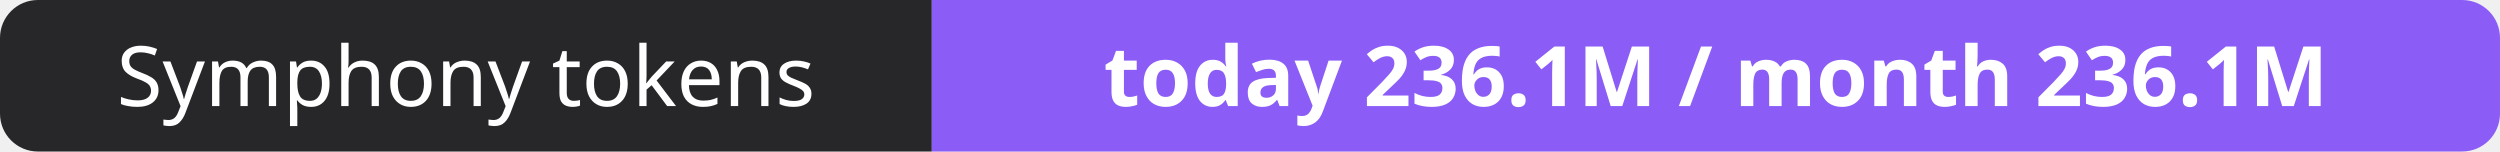
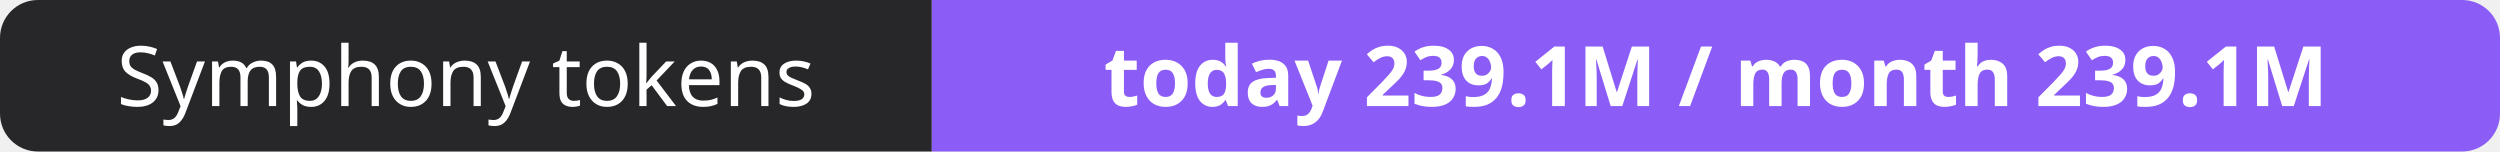
- <svg xmlns="http://www.w3.org/2000/svg" width="330" height="20" role="img" aria-label="Symphony tokens: today 236.1M / month 236.1M">
+ <svg xmlns="http://www.w3.org/2000/svg" width="330" height="20" role="img" aria-label="Symphony tokens: today 239.1M / month 239.1M">
  <clipPath id="r">
    <rect width="330" height="20" rx="5" fill="#fff" />
  </clipPath>
  <g clip-path="url(#r)">
    <rect width="123" height="20" fill="#27272a" />
    <rect x="123" width="207" height="20" fill="#8b5cf6" />
  </g>
  <g fill="#fff" text-anchor="middle" font-family="Verdana,Geneva,sans-serif" font-size="11">
    <text x="61.5" y="14">Symphony tokens</text>
-     <text x="226.5" y="14" font-weight="700">today 236.1M / month 236.1M</text>
+     <text x="226.5" y="14" font-weight="700">today 239.1M / month 239.1M</text>
  </g>
</svg>
